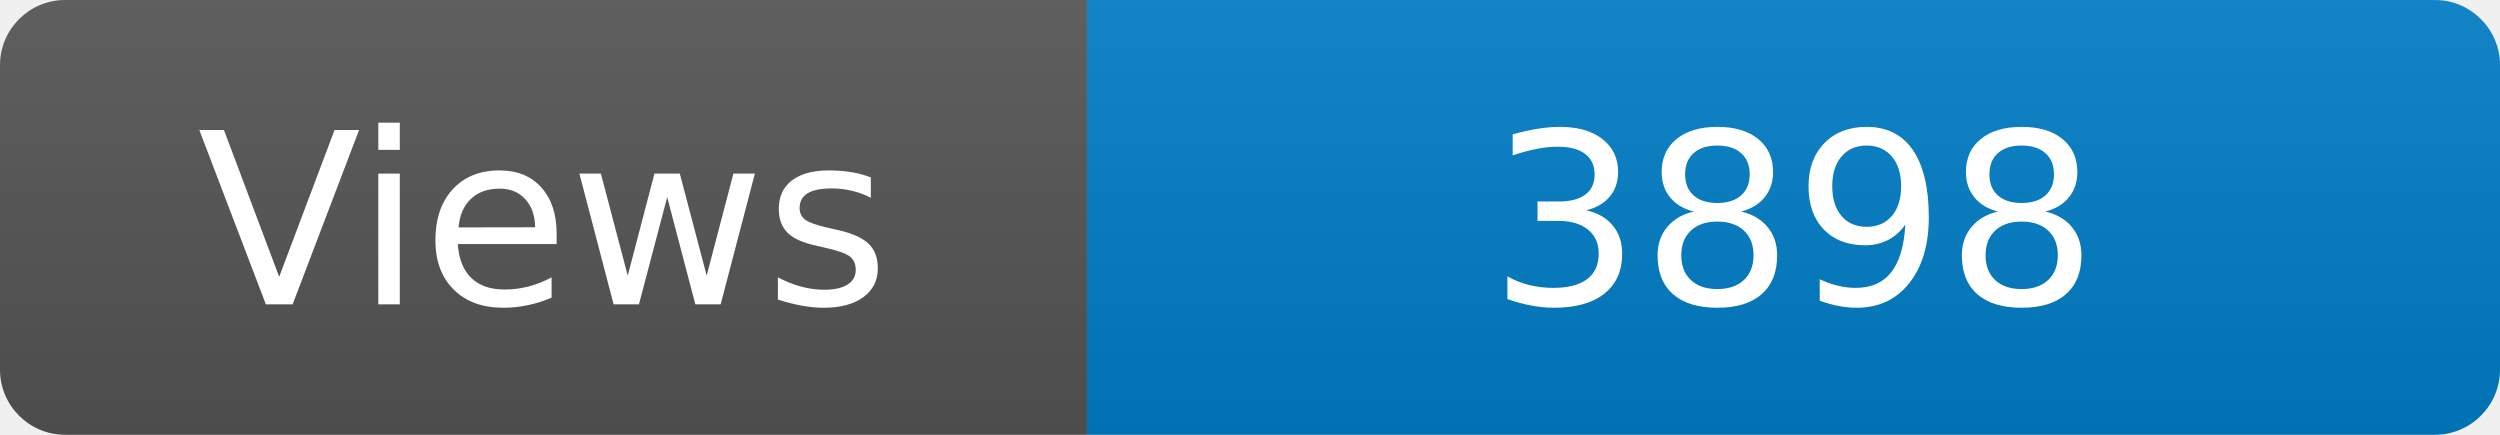
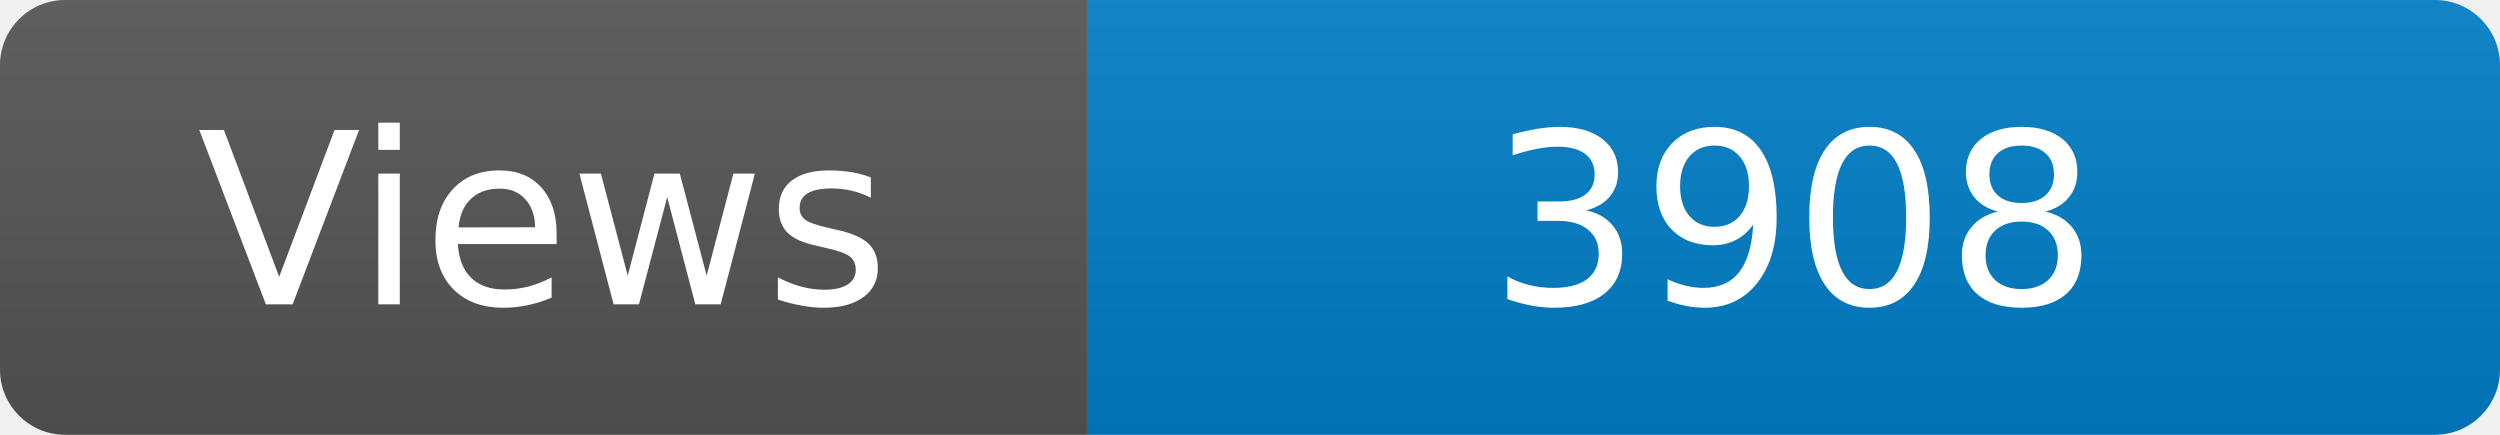
<svg xmlns="http://www.w3.org/2000/svg" width="115" height="20" role="img" aria-label="Maintained?: yes">
  <linearGradient id="s" x2="0" y2="100%">
    <stop offset="0" stop-color="#bbb" stop-opacity=".1" />
    <stop offset="1" stop-opacity=".1" />
  </linearGradient>
  <clipPath id="r">
    <rect width="115" height="20" rx="3" fill="#fff" />
  </clipPath>
  <g clip-path="url(#r)">
    <rect width="50" height="20" fill="#555" />
    <rect x="50" width="160" height="20" fill="#007ec6" />
    <rect width="115" height="20" fill="url(#s)" />
  </g>
  <g fill="#fff" text-anchor="middle" font-family="Verdana,Geneva,DejaVu Sans,sans-serif" font-size="110">
    <text x="250" y="140" transform="scale(.1)" fill="#fff">Views</text>
-     <text x="825" y="140" transform="scale(.1)" fill="#fff">3898</text>
+     <text x="825" y="140" transform="scale(.1)" fill="#fff">3908</text>
  </g>
</svg>
